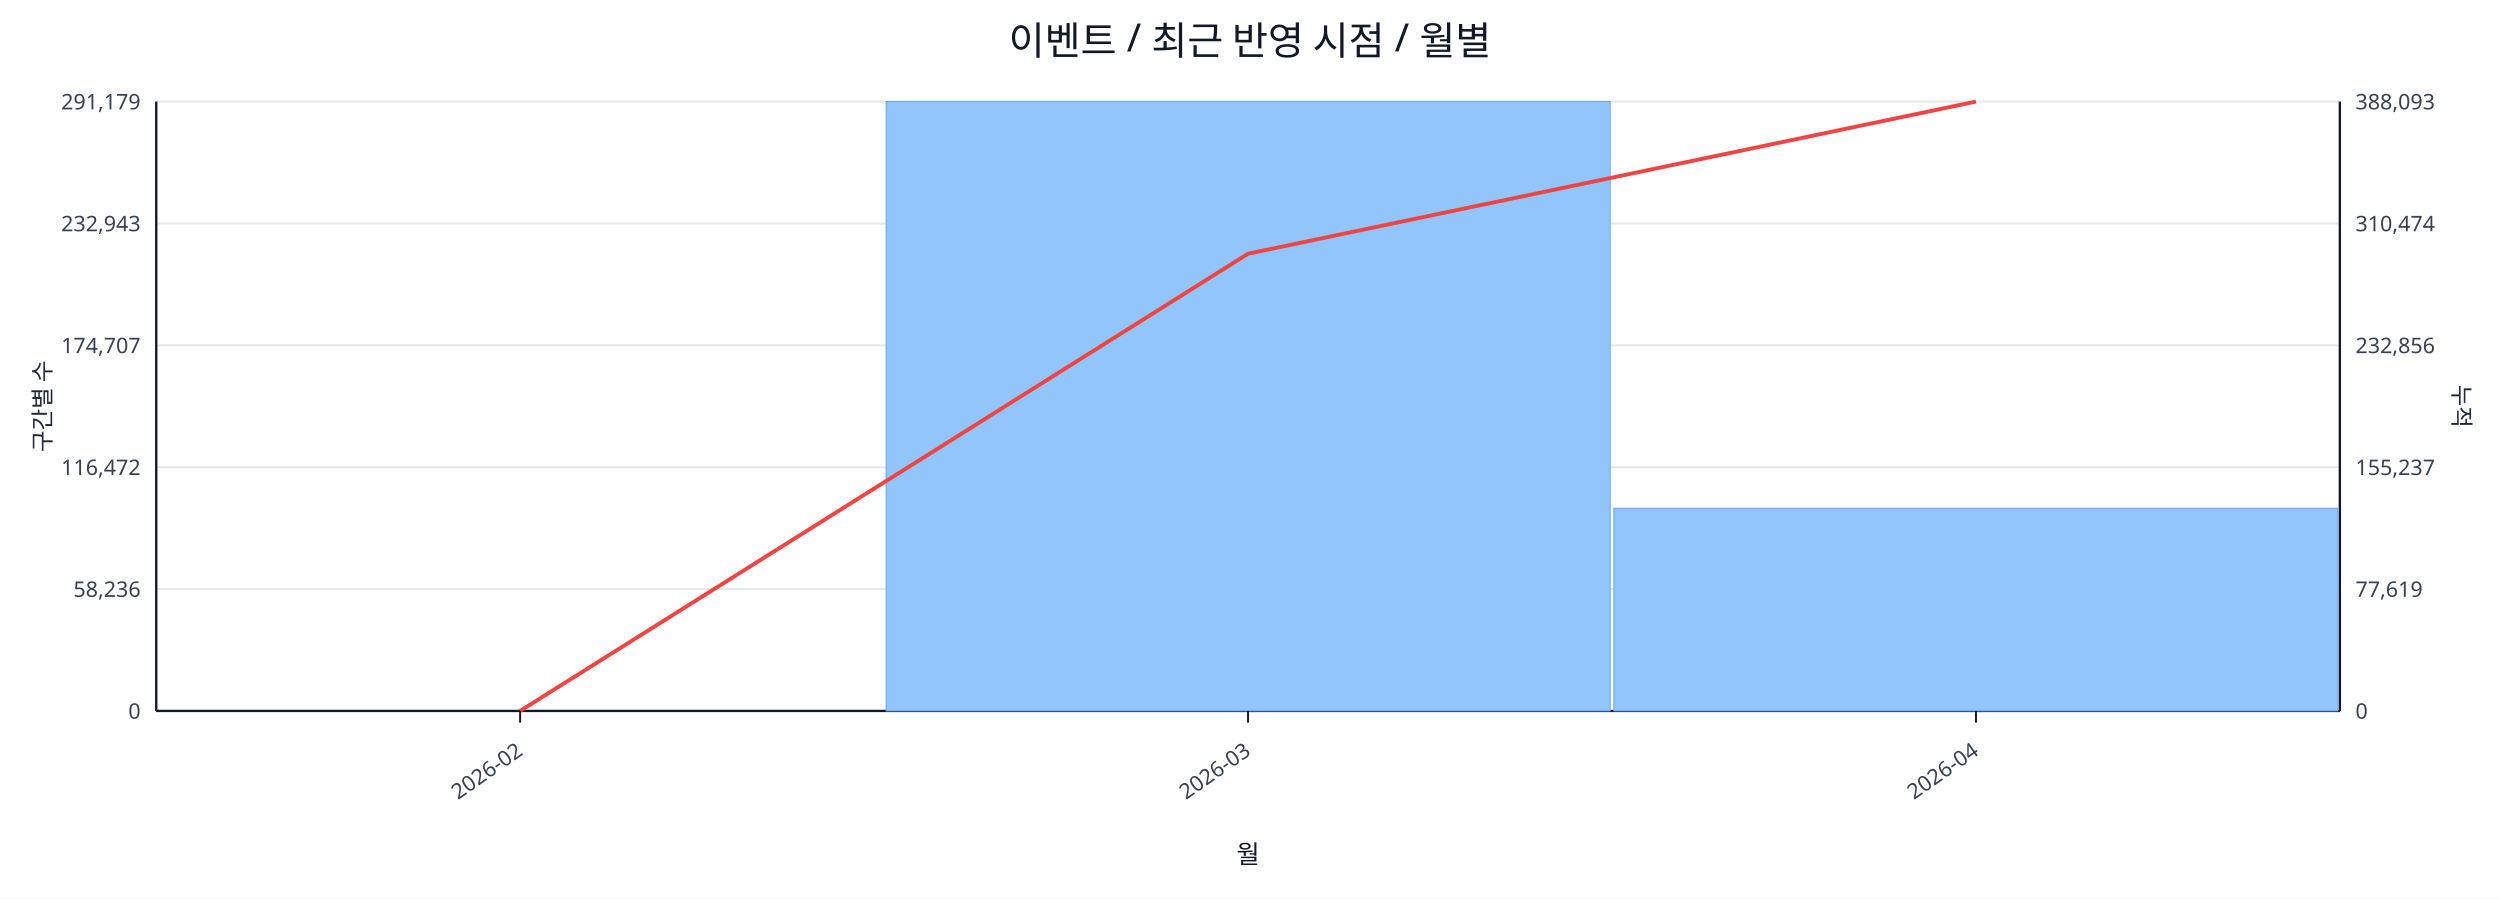
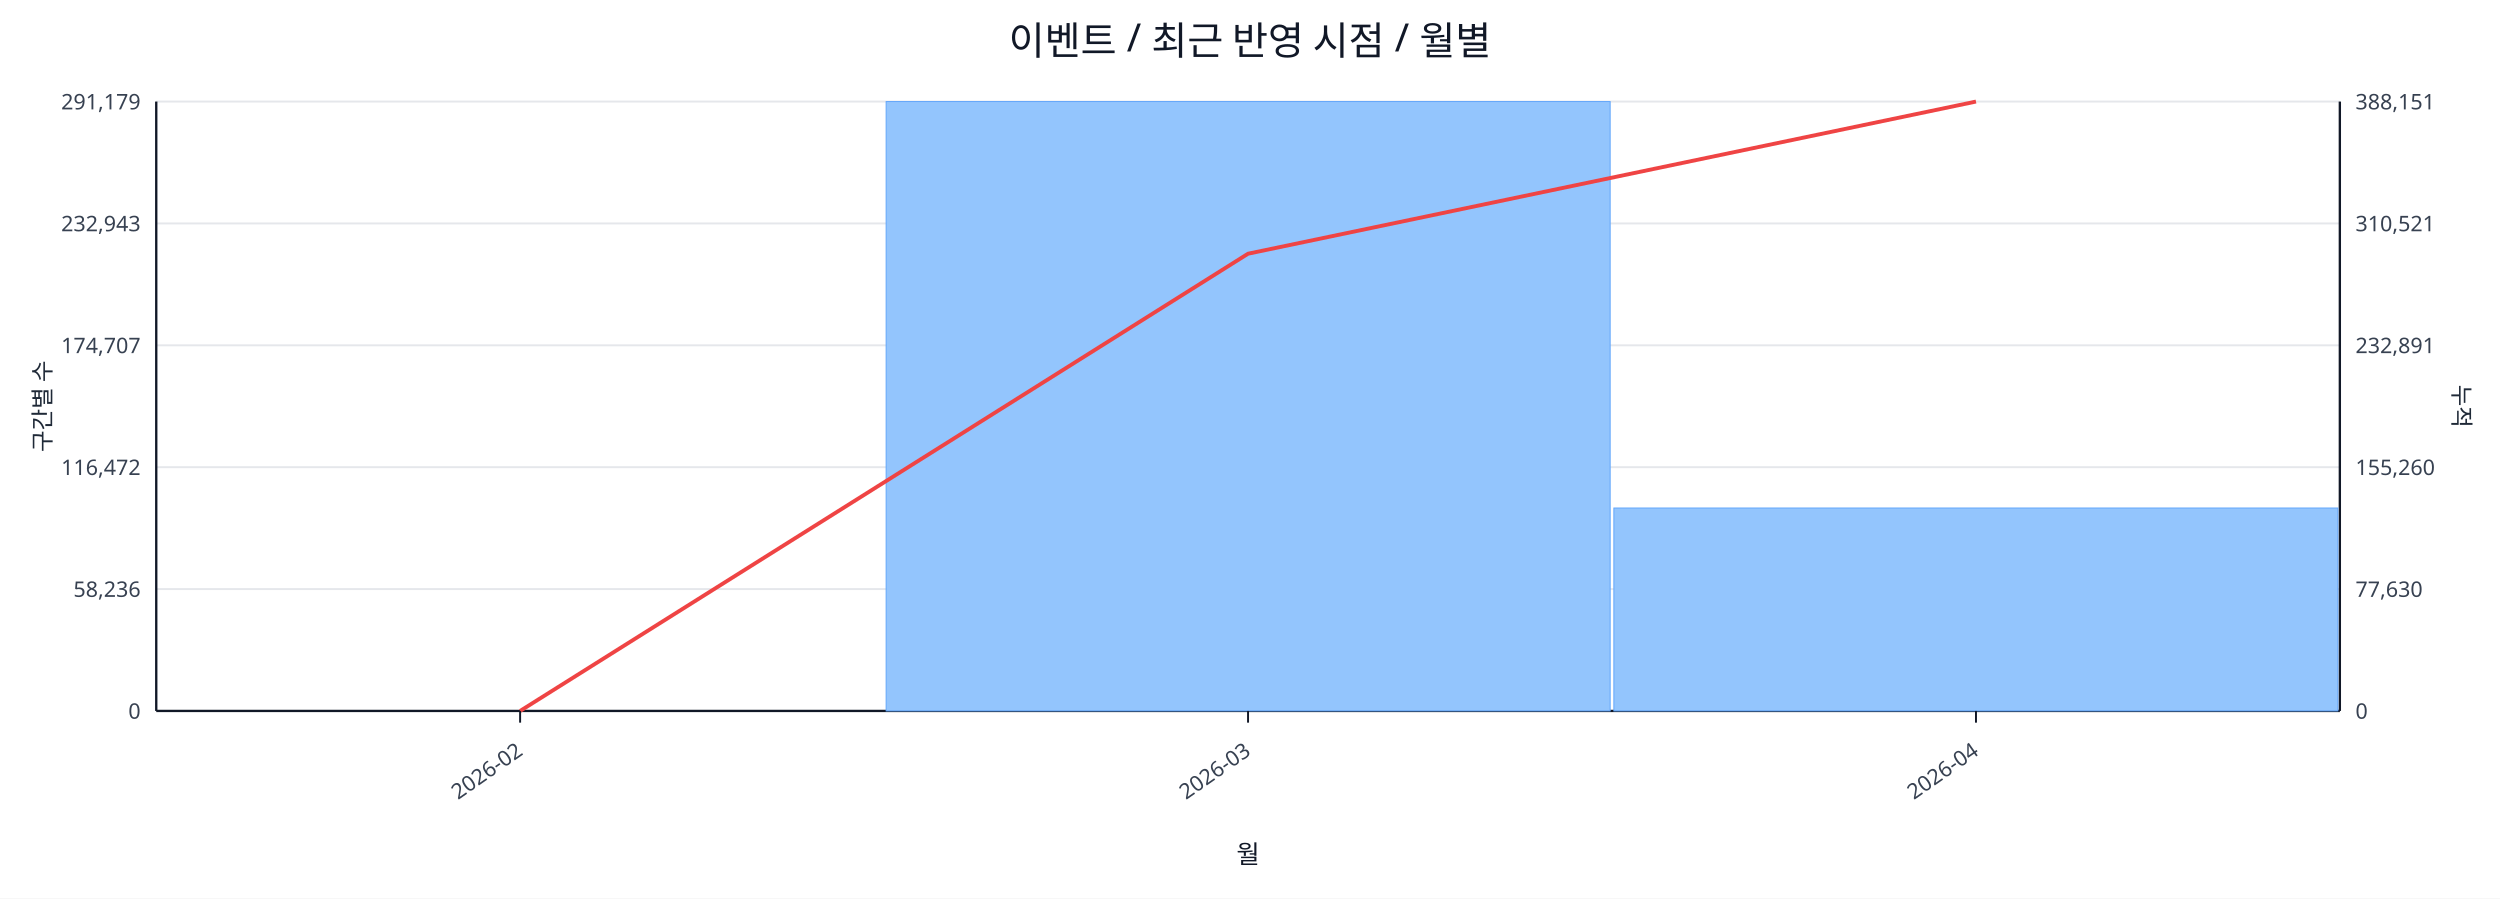
<svg xmlns="http://www.w3.org/2000/svg" width="1280" height="460" viewBox="0 0 1280 460">
  <rect x="0" y="0" width="100%" height="100%" fill="#ffffff" />
  <text x="640.0" y="28" font-size="20" text-anchor="middle" font-family="sans-serif" fill="#111827">이벤트 / 최근 반영 시점 / 월별</text>
  <line x1="80.0" y1="52.0" x2="1198.0" y2="52.0" stroke="#e5e7eb" stroke-width="1" />
  <text x="72.0" y="56.0" font-size="11" text-anchor="end" font-family="sans-serif" fill="#374151">291,179</text>
-   <text x="1206.0" y="56.0" font-size="11" text-anchor="start" font-family="sans-serif" fill="#374151">388,093</text>
+   <text x="1206.0" y="56.0" font-size="11" text-anchor="start" font-family="sans-serif" fill="#374151">388,151</text>
  <line x1="80.0" y1="114.4" x2="1198.0" y2="114.4" stroke="#e5e7eb" stroke-width="1" />
  <text x="72.0" y="118.4" font-size="11" text-anchor="end" font-family="sans-serif" fill="#374151">232,943</text>
-   <text x="1206.0" y="118.4" font-size="11" text-anchor="start" font-family="sans-serif" fill="#374151">310,474</text>
+   <text x="1206.0" y="118.4" font-size="11" text-anchor="start" font-family="sans-serif" fill="#374151">310,521</text>
  <line x1="80.0" y1="176.8" x2="1198.0" y2="176.8" stroke="#e5e7eb" stroke-width="1" />
  <text x="72.0" y="180.8" font-size="11" text-anchor="end" font-family="sans-serif" fill="#374151">174,707</text>
-   <text x="1206.0" y="180.8" font-size="11" text-anchor="start" font-family="sans-serif" fill="#374151">232,856</text>
+   <text x="1206.0" y="180.8" font-size="11" text-anchor="start" font-family="sans-serif" fill="#374151">232,891</text>
  <line x1="80.0" y1="239.2" x2="1198.0" y2="239.2" stroke="#e5e7eb" stroke-width="1" />
  <text x="72.0" y="243.2" font-size="11" text-anchor="end" font-family="sans-serif" fill="#374151">116,472</text>
-   <text x="1206.0" y="243.2" font-size="11" text-anchor="start" font-family="sans-serif" fill="#374151">155,237</text>
+   <text x="1206.0" y="243.2" font-size="11" text-anchor="start" font-family="sans-serif" fill="#374151">155,260</text>
  <line x1="80.0" y1="301.6" x2="1198.0" y2="301.6" stroke="#e5e7eb" stroke-width="1" />
  <text x="72.0" y="305.6" font-size="11" text-anchor="end" font-family="sans-serif" fill="#374151">58,236</text>
-   <text x="1206.0" y="305.6" font-size="11" text-anchor="start" font-family="sans-serif" fill="#374151">77,619</text>
+   <text x="1206.0" y="305.6" font-size="11" text-anchor="start" font-family="sans-serif" fill="#374151">77,630</text>
  <line x1="80.0" y1="364.0" x2="1198.0" y2="364.0" stroke="#e5e7eb" stroke-width="1" />
  <text x="72.0" y="368.0" font-size="11" text-anchor="end" font-family="sans-serif" fill="#374151">0</text>
  <text x="1206.0" y="368.0" font-size="11" text-anchor="start" font-family="sans-serif" fill="#374151">0</text>
  <line x1="80.0" y1="364.0" x2="1198.0" y2="364.0" stroke="#111827" stroke-width="1.2" />
  <line x1="80.0" y1="52.0" x2="80.0" y2="364.0" stroke="#111827" stroke-width="1.2" />
  <line x1="1198.0" y1="52.0" x2="1198.0" y2="364.0" stroke="#111827" stroke-width="1.2" />
  <rect x="81.0" y="364.0" width="370.7" height="0.0" fill="#93c5fd" stroke="#60a5fa" stroke-width="0.5" />
  <rect x="453.7" y="52.0" width="370.7" height="312.0" fill="#93c5fd" stroke="#60a5fa" stroke-width="0.5" />
-   <rect x="826.3" y="260.2" width="370.7" height="103.8" fill="#93c5fd" stroke="#60a5fa" stroke-width="0.5" />
+   <rect x="826.3" y="260.1" width="370.7" height="103.9" fill="#93c5fd" stroke="#60a5fa" stroke-width="0.5" />
  <polyline fill="none" stroke="#ef4444" stroke-width="2" points="266.3,364.0 639.0,129.9 1011.7,52.0" />
  <line x1="266.3" y1="364.0" x2="266.3" y2="370.0" stroke="#111827" stroke-width="1" />
  <text x="268.3" y="386.0" font-size="11" text-anchor="end" transform="rotate(-35 268.3 386.0)" font-family="sans-serif" fill="#374151">2026-02</text>
  <line x1="639.0" y1="364.0" x2="639.0" y2="370.0" stroke="#111827" stroke-width="1" />
  <text x="641.0" y="386.0" font-size="11" text-anchor="end" transform="rotate(-35 641.0 386.0)" font-family="sans-serif" fill="#374151">2026-03</text>
  <line x1="1011.7" y1="364.0" x2="1011.7" y2="370.0" stroke="#111827" stroke-width="1" />
  <text x="1013.7" y="386.0" font-size="11" text-anchor="end" transform="rotate(-35 1013.7 386.0)" font-family="sans-serif" fill="#374151">2026-04</text>
  <text x="26" y="208.0" font-size="12" transform="rotate(-90 26 208.0)" text-anchor="middle" font-family="sans-serif" fill="#1f2937">구간별 수</text>
  <text x="1256.0" y="208.0" font-size="12" transform="rotate(90 1256.0 208.0)" text-anchor="middle" font-family="sans-serif" fill="#1f2937">누적</text>
  <text x="639.0" y="442.0" font-size="13" text-anchor="middle" font-family="sans-serif" fill="#111827">월</text>
</svg>
